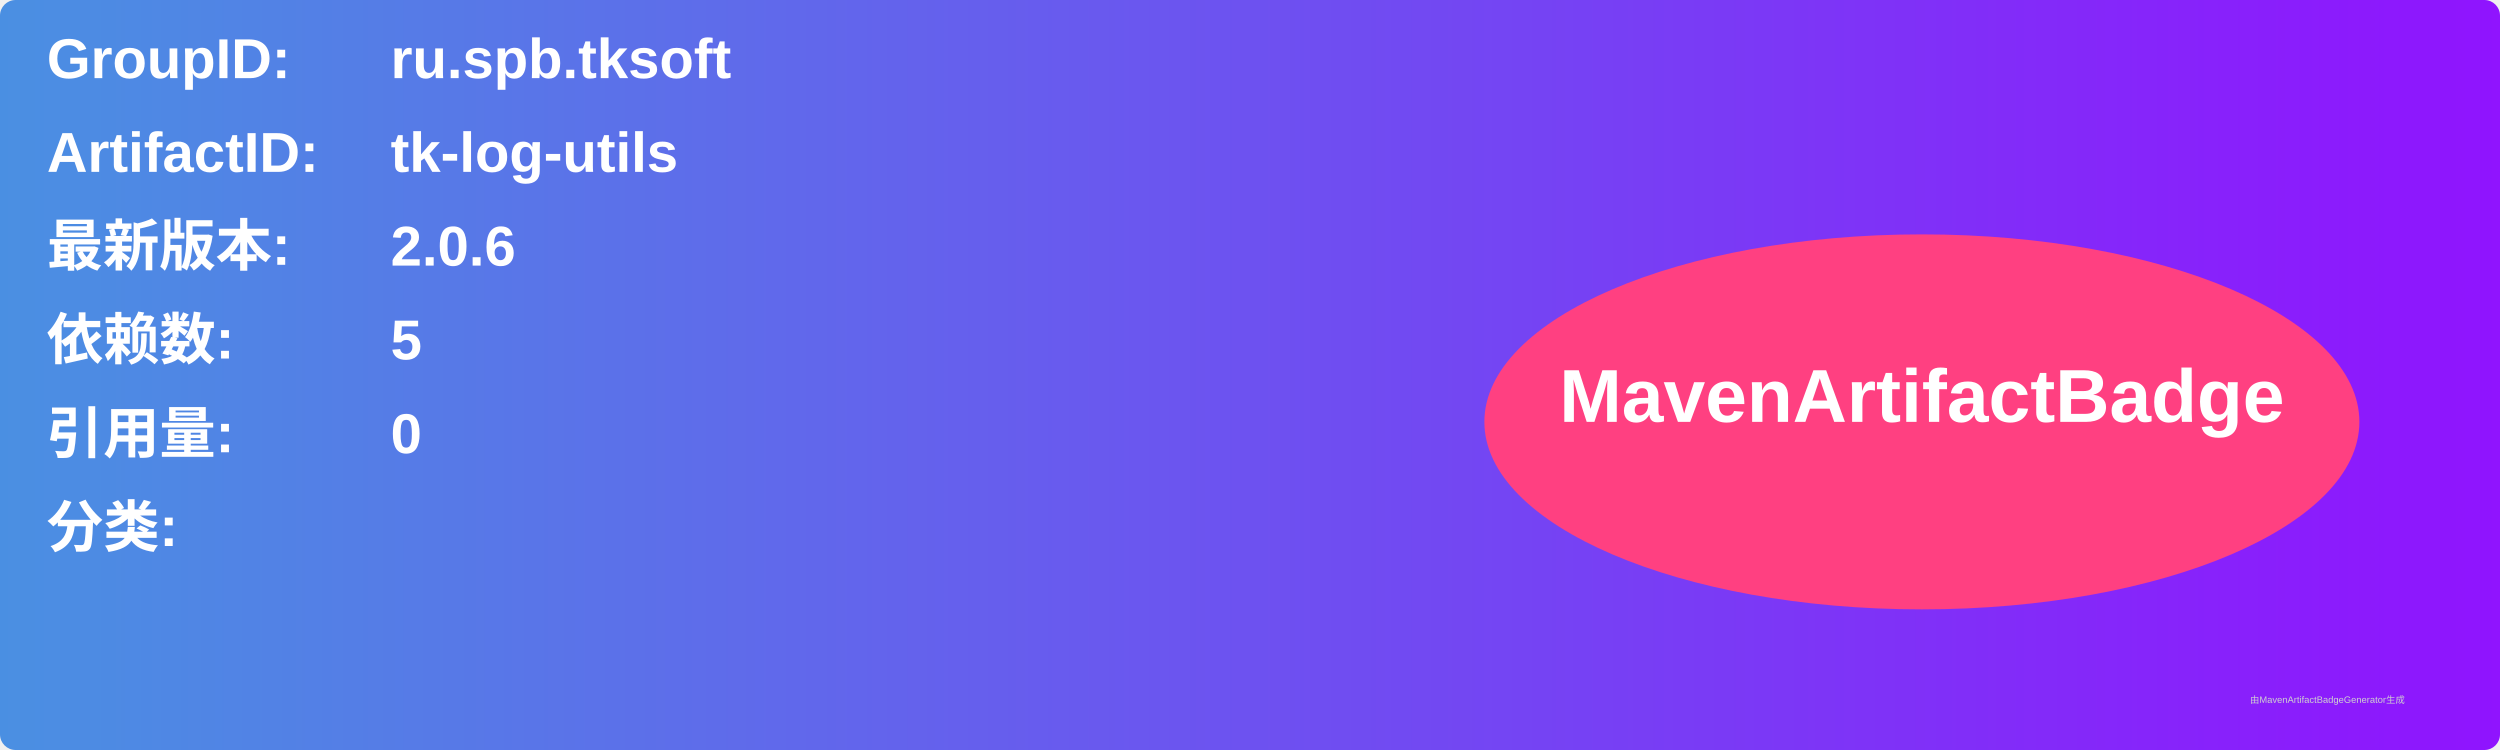
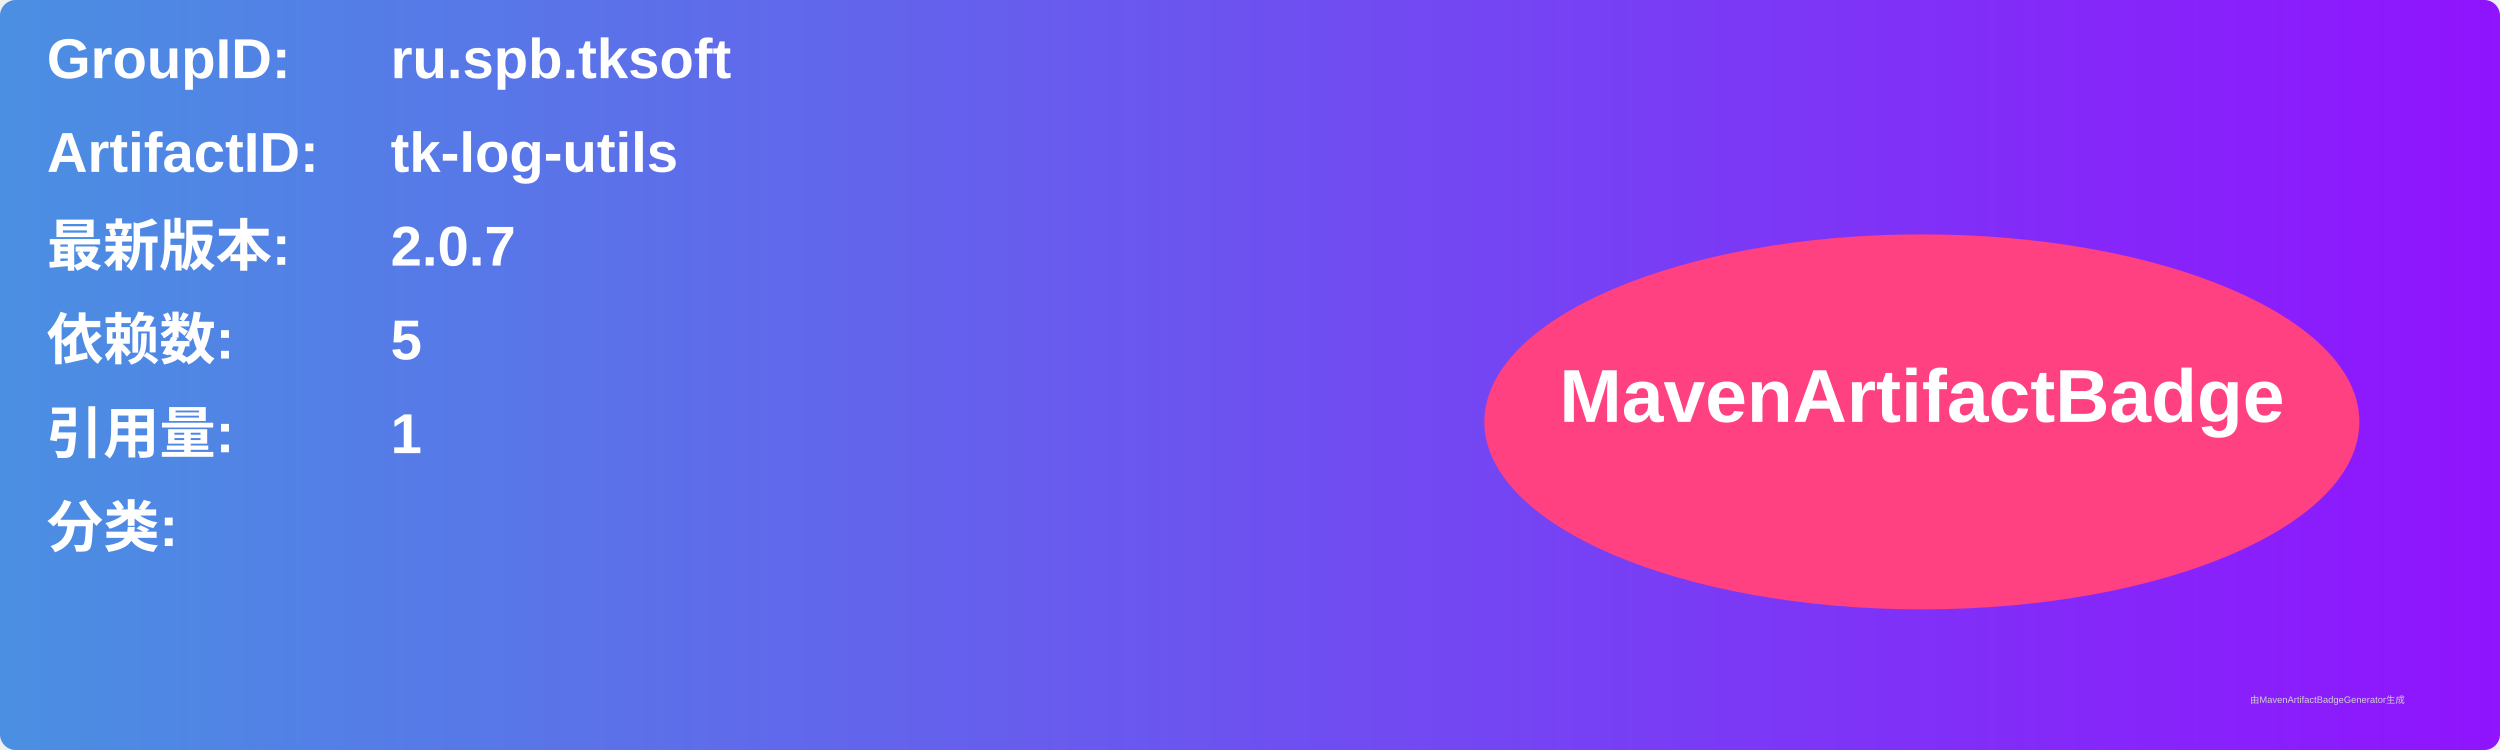
<svg xmlns="http://www.w3.org/2000/svg" width="800" height="240" viewBox="0 0 800 240">
  <linearGradient id="grad" x1="0%" y1="0%" x2="100%" y2="0%">
    <stop offset="0%" stop-color="#4a90e2" />
    <stop offset="100%" stop-color="#9013fe" />
  </linearGradient>
  <rect width="100%" height="100%" rx="5" ry="5" fill="url(#grad)" />
  <g transform="translate(15, 15)">
    <text x="0" y="10" font-family="Arial" font-size="18" fill="white" font-weight="bold" width="260">GroupID:</text>
    <text x="110" y="10" font-family="Arial" font-size="18" fill="white" font-weight="bold" width="460">ru.spb.tksoft</text>
    <text x="0" y="40" font-family="Arial" font-size="18" fill="white" font-weight="bold" width="260">ArtifactID:</text>
    <text x="110" y="40" font-family="Arial" font-size="18" fill="white" font-weight="bold" width="460">tk-log-utils</text>
    <text x="0" y="70" font-family="Arial" font-size="18" fill="white" font-weight="bold">最新版本:</text>
    <text x="110" y="70" font-family="Arial" font-size="18" fill="white" font-weight="bold">
-       <tspan font-weight="bold">2.0.6</tspan>
+       <tspan font-weight="bold">2.0.7</tspan>
    </text>
    <text x="0" y="100" font-family="Arial" font-size="18" fill="white" font-weight="bold">依赖数: </text>
    <text x="110" y="100" font-family="Arial" font-size="18" fill="white">
      <tspan font-weight="bold">5</tspan>
    </text>
    <text x="0" y="130" font-family="Arial" font-size="18" fill="white" font-weight="bold">引用量: </text>
    <text x="110" y="130" font-family="Arial" font-size="18" fill="white">
-       <tspan font-weight="bold">0</tspan>
+       <tspan font-weight="bold">1</tspan>
    </text>
    <text x="0" y="160" font-family="Arial" font-size="18" fill="white" font-weight="bold">分类:</text>
    <text x="10" y="190" font-family="Arial" font-size="10" fill="white">
      <tspan font-weight="bold" />
    </text>
    <ellipse cx="600" cy="120" rx="140" ry="60" fill="#ff4081" />
    <text x="600" y="120" text-anchor="middle" font-family="Arial" font-size="24" fill="white" font-weight="bold">MavenArtifactBadge</text>
  </g>
  <text x="720" y="225" font-family="Arial" font-size="3" fill="#d0d0d0">由MavenArtifactBadgeGenerator生成</text>
</svg>
